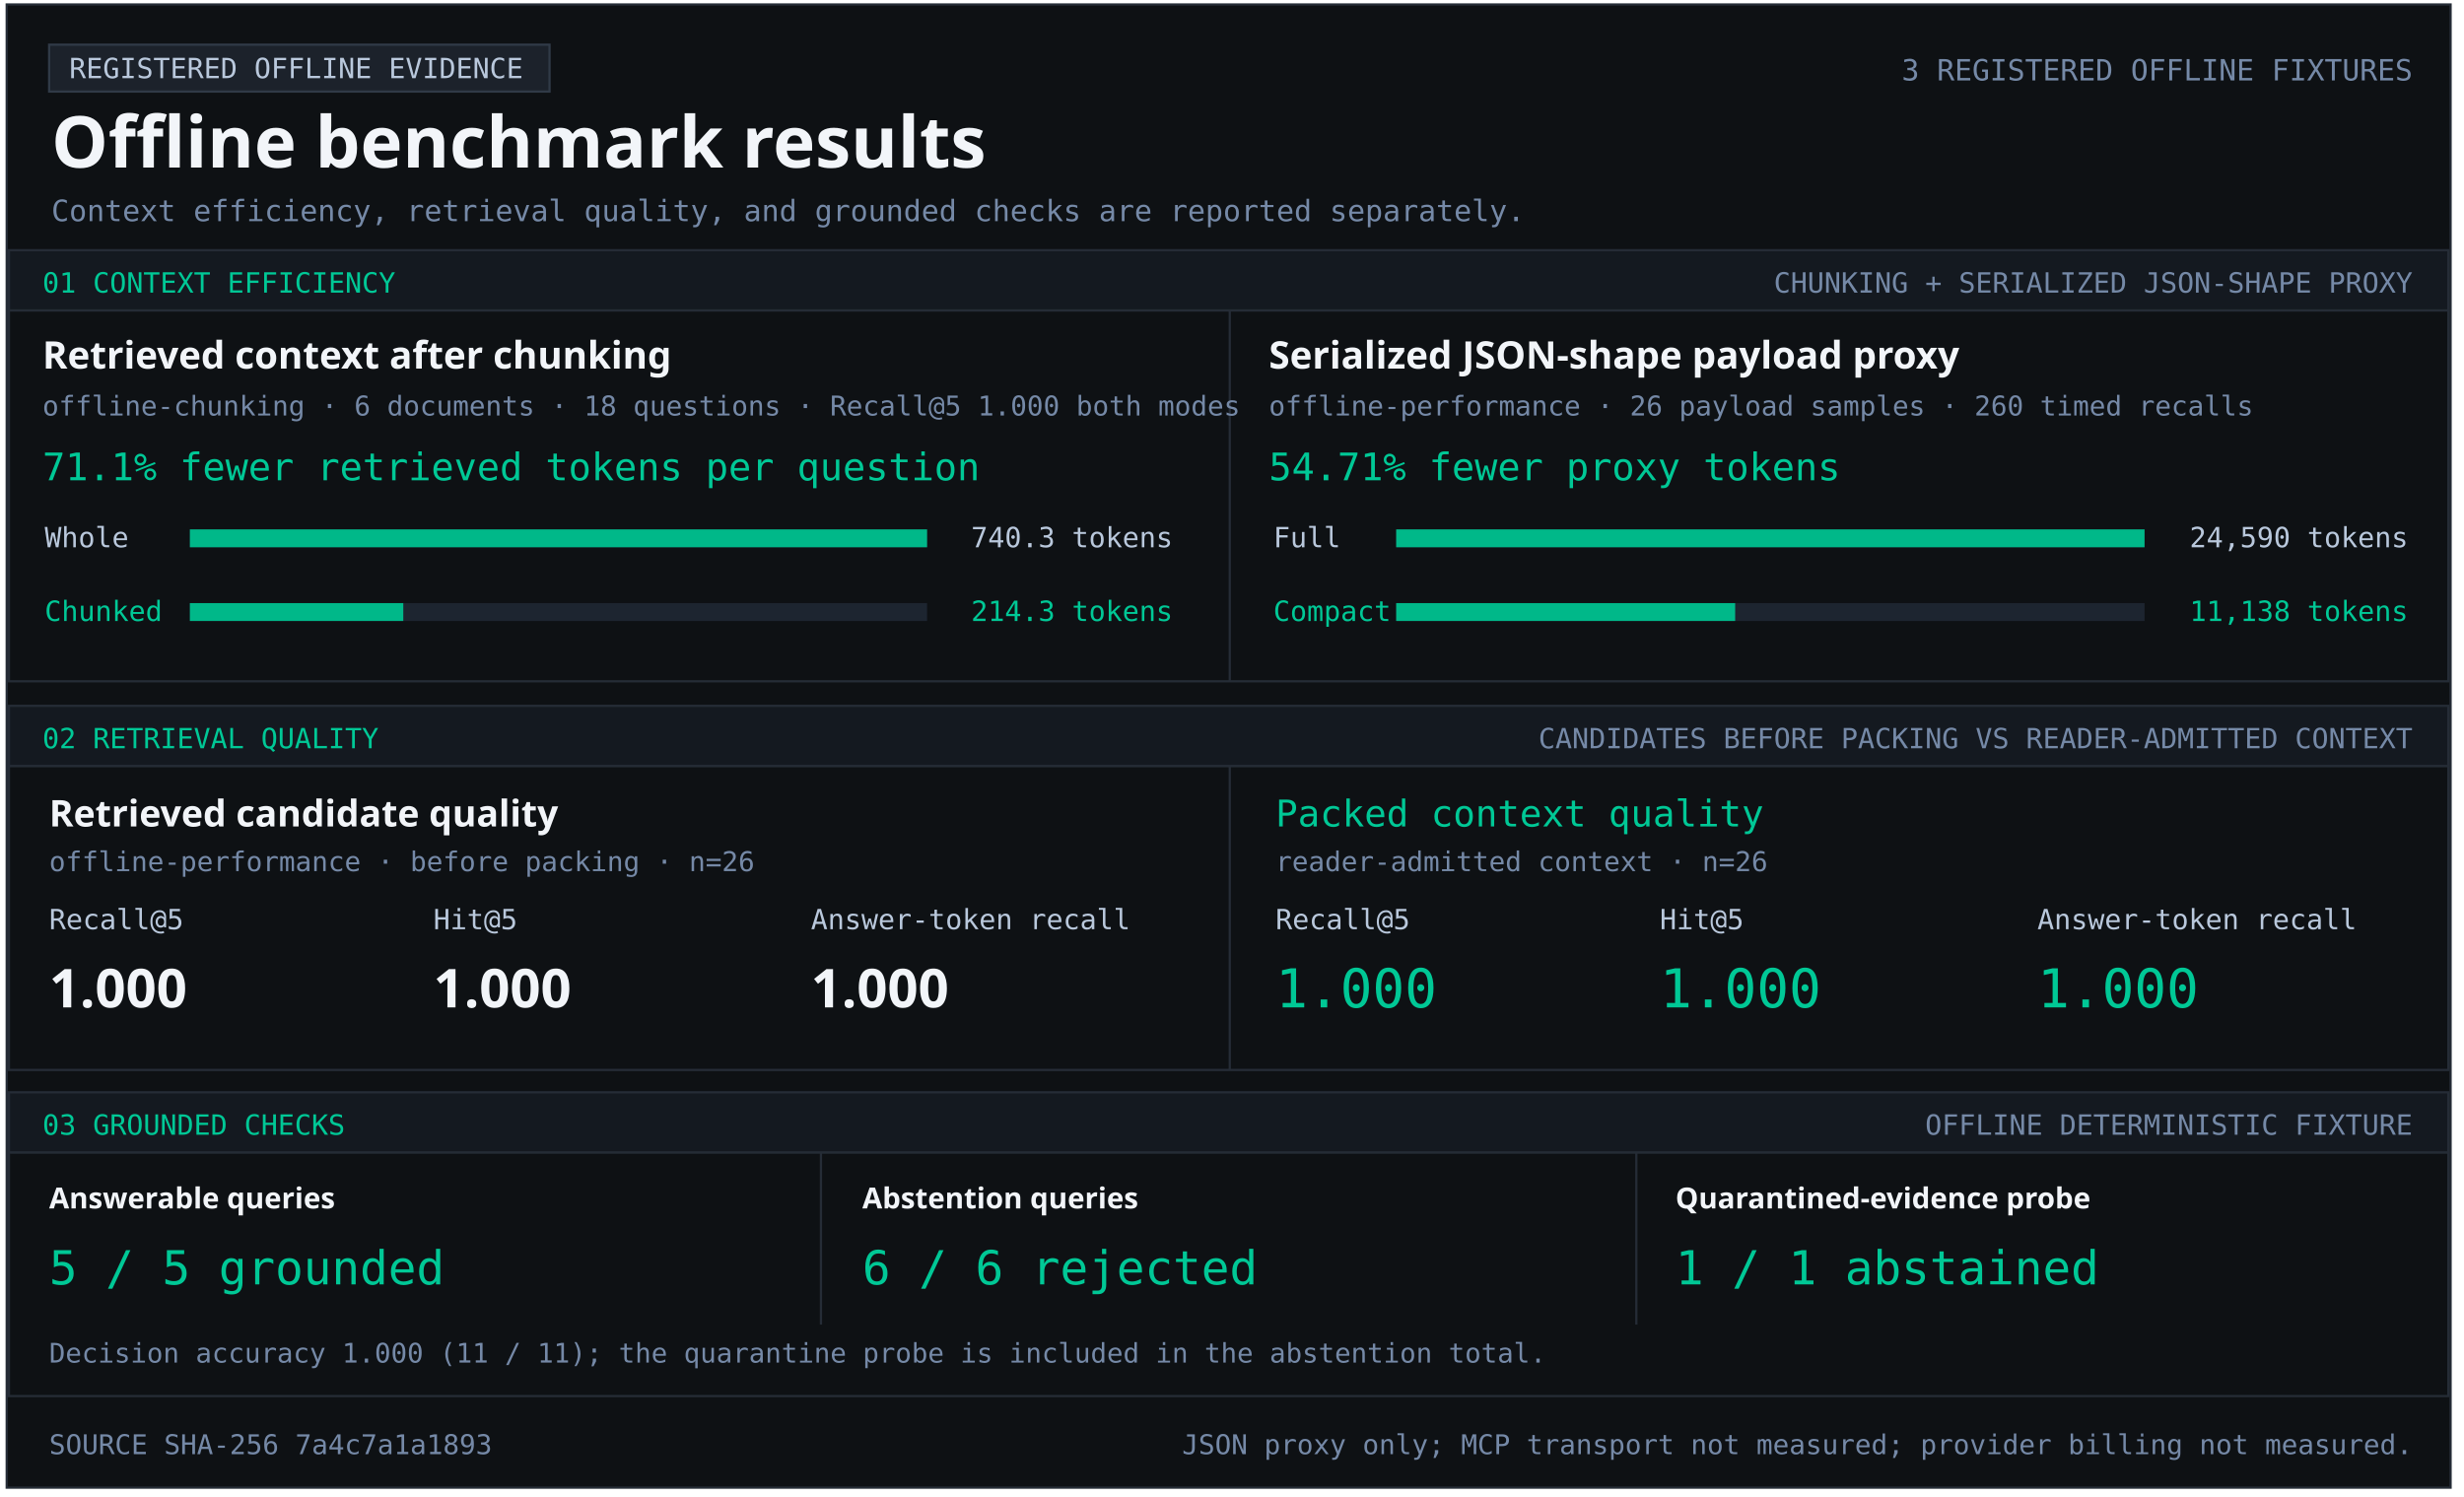
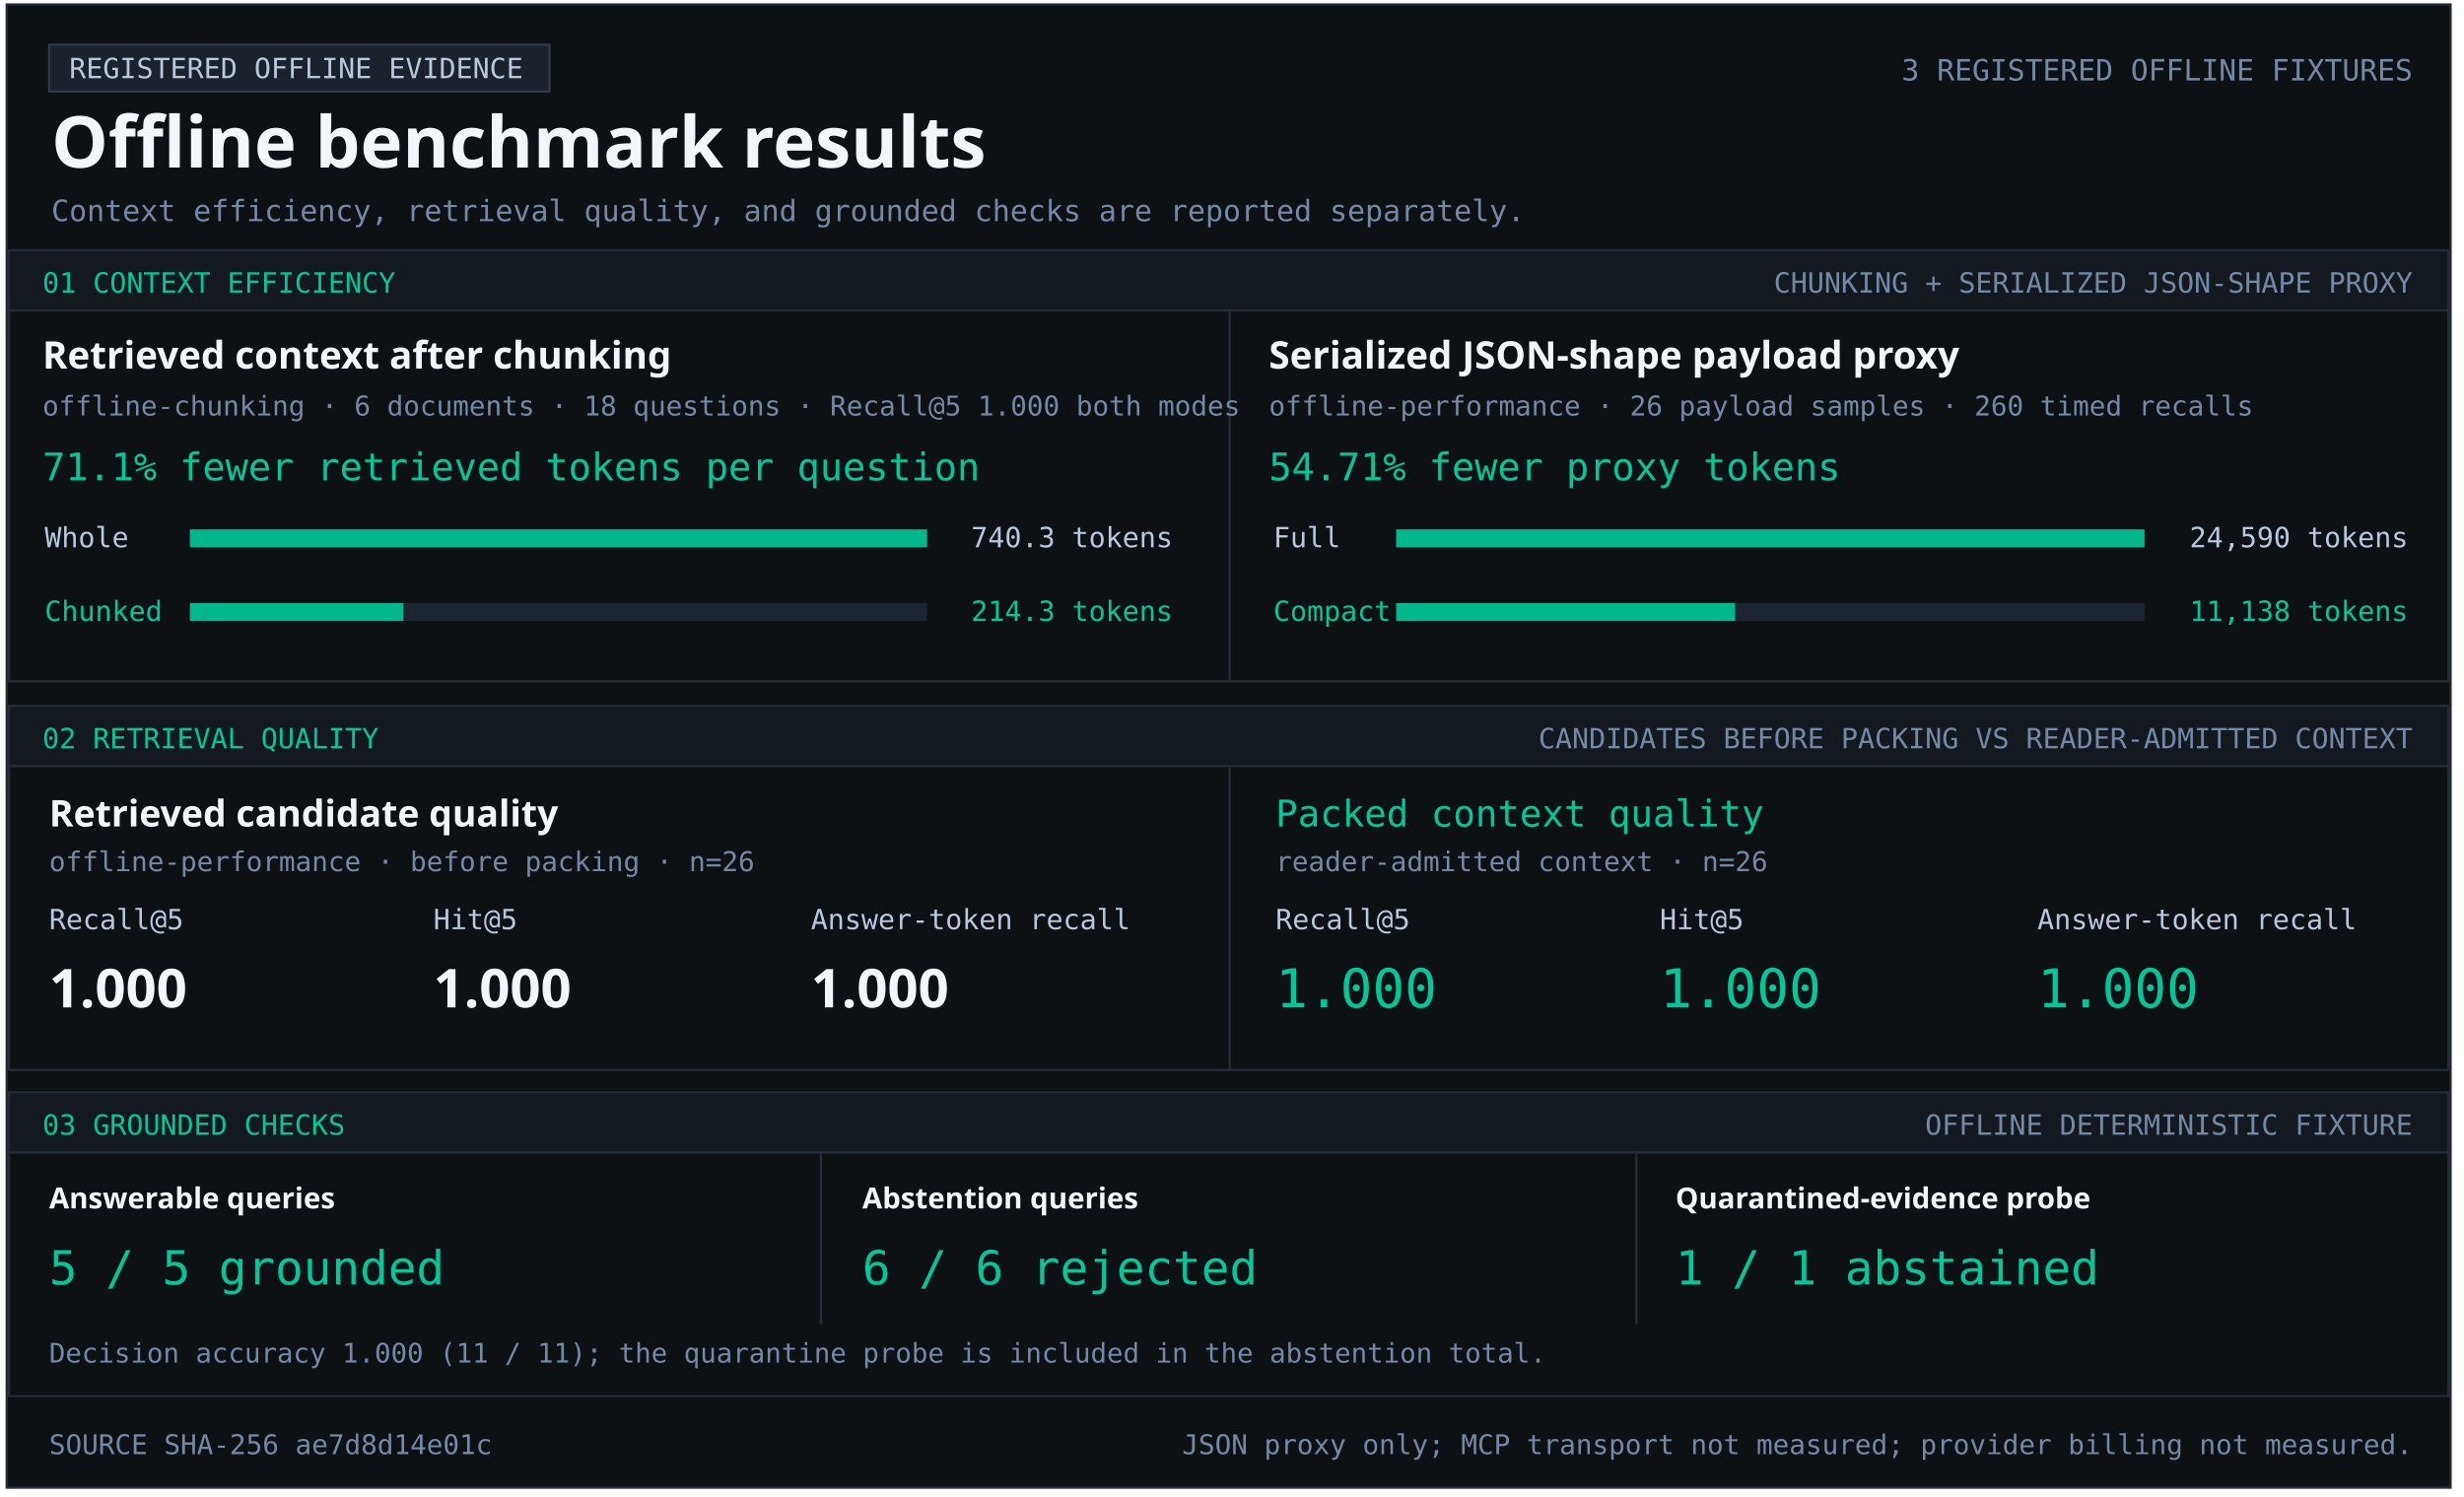
<svg xmlns="http://www.w3.org/2000/svg" width="1103" height="670" viewBox="0 0 1103 670" role="img" aria-labelledby="title desc">
  <style>text{font-family:Consolas,monospace;fill:#b9c8dc} .heading{font-family:Segoe UI,sans-serif;font-weight:700;fill:#f2f5f9} .green{fill:#00c896}.muted{fill:#7589a7}</style>
  <rect x="3" y="2" width="1094" height="664" fill="#0e1114" stroke="#252c36" />
  <rect x="22" y="20" width="224" height="21" fill="#1c222b" stroke="#303a47" />
  <text x="31" y="35" font-size="12.5" text-anchor="start">REGISTERED OFFLINE EVIDENCE</text>
  <text x="23" y="75" font-size="32" class="heading" text-anchor="start">Offline benchmark results</text>
  <text x="1080" y="36" font-size="13.1" class="muted" text-anchor="end">3 REGISTERED OFFLINE FIXTURES</text>
  <text x="23" y="99" font-size="13.2" class="muted" text-anchor="start">Context efficiency, retrieval quality, and grounded checks are reported separately.</text>
  <rect x="4" y="112" width="1092" height="27" fill="#141920" stroke="#252c36" />
  <text x="19" y="131" font-size="12.5" class="green" text-anchor="start">01  CONTEXT EFFICIENCY</text>
  <text x="1080" y="131" font-size="12.5" class="muted" text-anchor="end">CHUNKING + SERIALIZED JSON-SHAPE PROXY</text>
  <rect x="4" y="139" width="1092" height="166" fill="#0e1114" stroke="#252c36" />
  <rect x="550" y="139" width="1" height="166" fill="#252c36" />
  <text x="19" y="165" font-size="17" class="heading" text-anchor="start">Retrieved context after chunking</text>
  <text x="19" y="186" font-size="12.2" class="muted" text-anchor="start">offline-chunking · 6 documents · 18 questions · Recall@5 1.000 both modes</text>
  <text x="19" y="215" font-size="17" class="green" text-anchor="start">71.1% fewer retrieved tokens per question</text>
  <text x="20" y="245" font-size="12.5" text-anchor="start">Whole</text>
  <rect x="85" y="237" width="330" height="8" fill="#1d2530" />
  <rect x="85" y="237" width="330.00" height="8" fill="#00b889" />
  <text x="525" y="245" font-size="12.5" text-anchor="end">740.3 tokens</text>
  <text x="20" y="278" font-size="12.5" class="green" text-anchor="start">Chunked</text>
  <rect x="85" y="270" width="330" height="8" fill="#1d2530" />
  <rect x="85" y="270" width="95.53" height="8" fill="#00b889" />
  <text x="525" y="278" font-size="12.5" class="green" text-anchor="end">214.3 tokens</text>
  <text x="568" y="165" font-size="17" class="heading" text-anchor="start">Serialized JSON-shape payload proxy</text>
  <text x="568" y="186" font-size="12.2" class="muted" text-anchor="start">offline-performance · 26 payload samples · 260 timed recalls</text>
  <text x="568" y="215" font-size="17" class="green" text-anchor="start">54.71% fewer proxy tokens</text>
  <text x="570" y="245" font-size="12.5" text-anchor="start">Full</text>
  <rect x="625" y="237" width="335" height="8" fill="#1d2530" />
  <rect x="625" y="237" width="335.00" height="8" fill="#00b889" />
  <text x="1078" y="245" font-size="12.5" text-anchor="end">24,590 tokens</text>
  <text x="570" y="278" font-size="12.5" class="green" text-anchor="start">Compact</text>
  <rect x="625" y="270" width="335" height="8" fill="#1d2530" />
  <rect x="625" y="270" width="151.74" height="8" fill="#00b889" />
  <text x="1078" y="278" font-size="12.5" class="green" text-anchor="end">11,138 tokens</text>
  <rect x="4" y="316" width="1092" height="27" fill="#141920" stroke="#252c36" />
  <text x="19" y="335" font-size="12.5" class="green" text-anchor="start">02  RETRIEVAL QUALITY</text>
  <text x="1080" y="335" font-size="12.5" class="muted" text-anchor="end">CANDIDATES BEFORE PACKING VS READER-ADMITTED CONTEXT</text>
  <rect x="4" y="343" width="1092" height="136" fill="#0e1114" stroke="#252c36" />
  <rect x="550" y="343" width="1" height="136" fill="#252c36" />
  <text x="22" y="370" font-size="16.5" class="heading" text-anchor="start">Retrieved candidate quality</text>
  <text x="22" y="390" font-size="12.2" class="muted" text-anchor="start">offline-performance · before packing · n=26</text>
  <text x="22" y="416" font-size="12.5" text-anchor="start">Recall@5</text>
  <text x="194" y="416" font-size="12.5" text-anchor="start">Hit@5</text>
  <text x="363" y="416" font-size="12.5" text-anchor="start">Answer-token recall</text>
  <text x="22" y="451" font-size="24" class="heading" text-anchor="start">1.000</text>
  <text x="194" y="451" font-size="24" class="heading" text-anchor="start">1.000</text>
  <text x="363" y="451" font-size="24" class="heading" text-anchor="start">1.000</text>
  <text x="571" y="370" font-size="16.5" class="green" text-anchor="start">Packed context quality</text>
  <text x="571" y="390" font-size="12.2" class="muted" text-anchor="start">reader-admitted context · n=26</text>
  <text x="571" y="416" font-size="12.5" text-anchor="start">Recall@5</text>
  <text x="743" y="416" font-size="12.5" text-anchor="start">Hit@5</text>
  <text x="912" y="416" font-size="12.5" text-anchor="start">Answer-token recall</text>
  <text x="571" y="451" font-size="24" class="green" text-anchor="start">1.000</text>
  <text x="743" y="451" font-size="24" class="green" text-anchor="start">1.000</text>
  <text x="912" y="451" font-size="24" class="green" text-anchor="start">1.000</text>
  <rect x="4" y="489" width="1092" height="27" fill="#141920" stroke="#252c36" />
  <text x="19" y="508" font-size="12.5" class="green" text-anchor="start">03  GROUNDED CHECKS</text>
  <text x="1080" y="508" font-size="12.5" class="muted" text-anchor="end">OFFLINE DETERMINISTIC FIXTURE</text>
  <rect x="4" y="516" width="1092" height="109" fill="#0e1114" stroke="#252c36" />
  <rect x="367" y="516" width="1" height="77" fill="#252c36" />
  <rect x="732" y="516" width="1" height="77" fill="#252c36" />
  <text x="22" y="541" font-size="13" class="heading" text-anchor="start">Answerable queries</text>
  <text x="22" y="575" font-size="21" class="green" text-anchor="start">5 / 5 grounded</text>
  <text x="386" y="541" font-size="13" class="heading" text-anchor="start">Abstention queries</text>
  <text x="386" y="575" font-size="21" class="green" text-anchor="start">6 / 6 rejected</text>
  <text x="750" y="541" font-size="13" class="heading" text-anchor="start">Quarantined-evidence probe</text>
  <text x="750" y="575" font-size="21" class="green" text-anchor="start">1 / 1 abstained</text>
  <text x="22" y="610" font-size="12.1" class="muted" text-anchor="start">Decision accuracy 1.000 (11 / 11); the quarantine probe is included in the abstention total.</text>
-   <text x="22" y="651" font-size="12.2" class="muted" text-anchor="start">SOURCE SHA-256  7a4c7a1a1893</text>
+   <text x="22" y="651" font-size="12.2" class="muted" text-anchor="start">SOURCE SHA-256  ae7d8d14e01c</text>
  <text x="1080" y="651" font-size="12.2" class="muted" text-anchor="end">JSON proxy only; MCP transport not measured; provider billing not measured.</text>
</svg>
